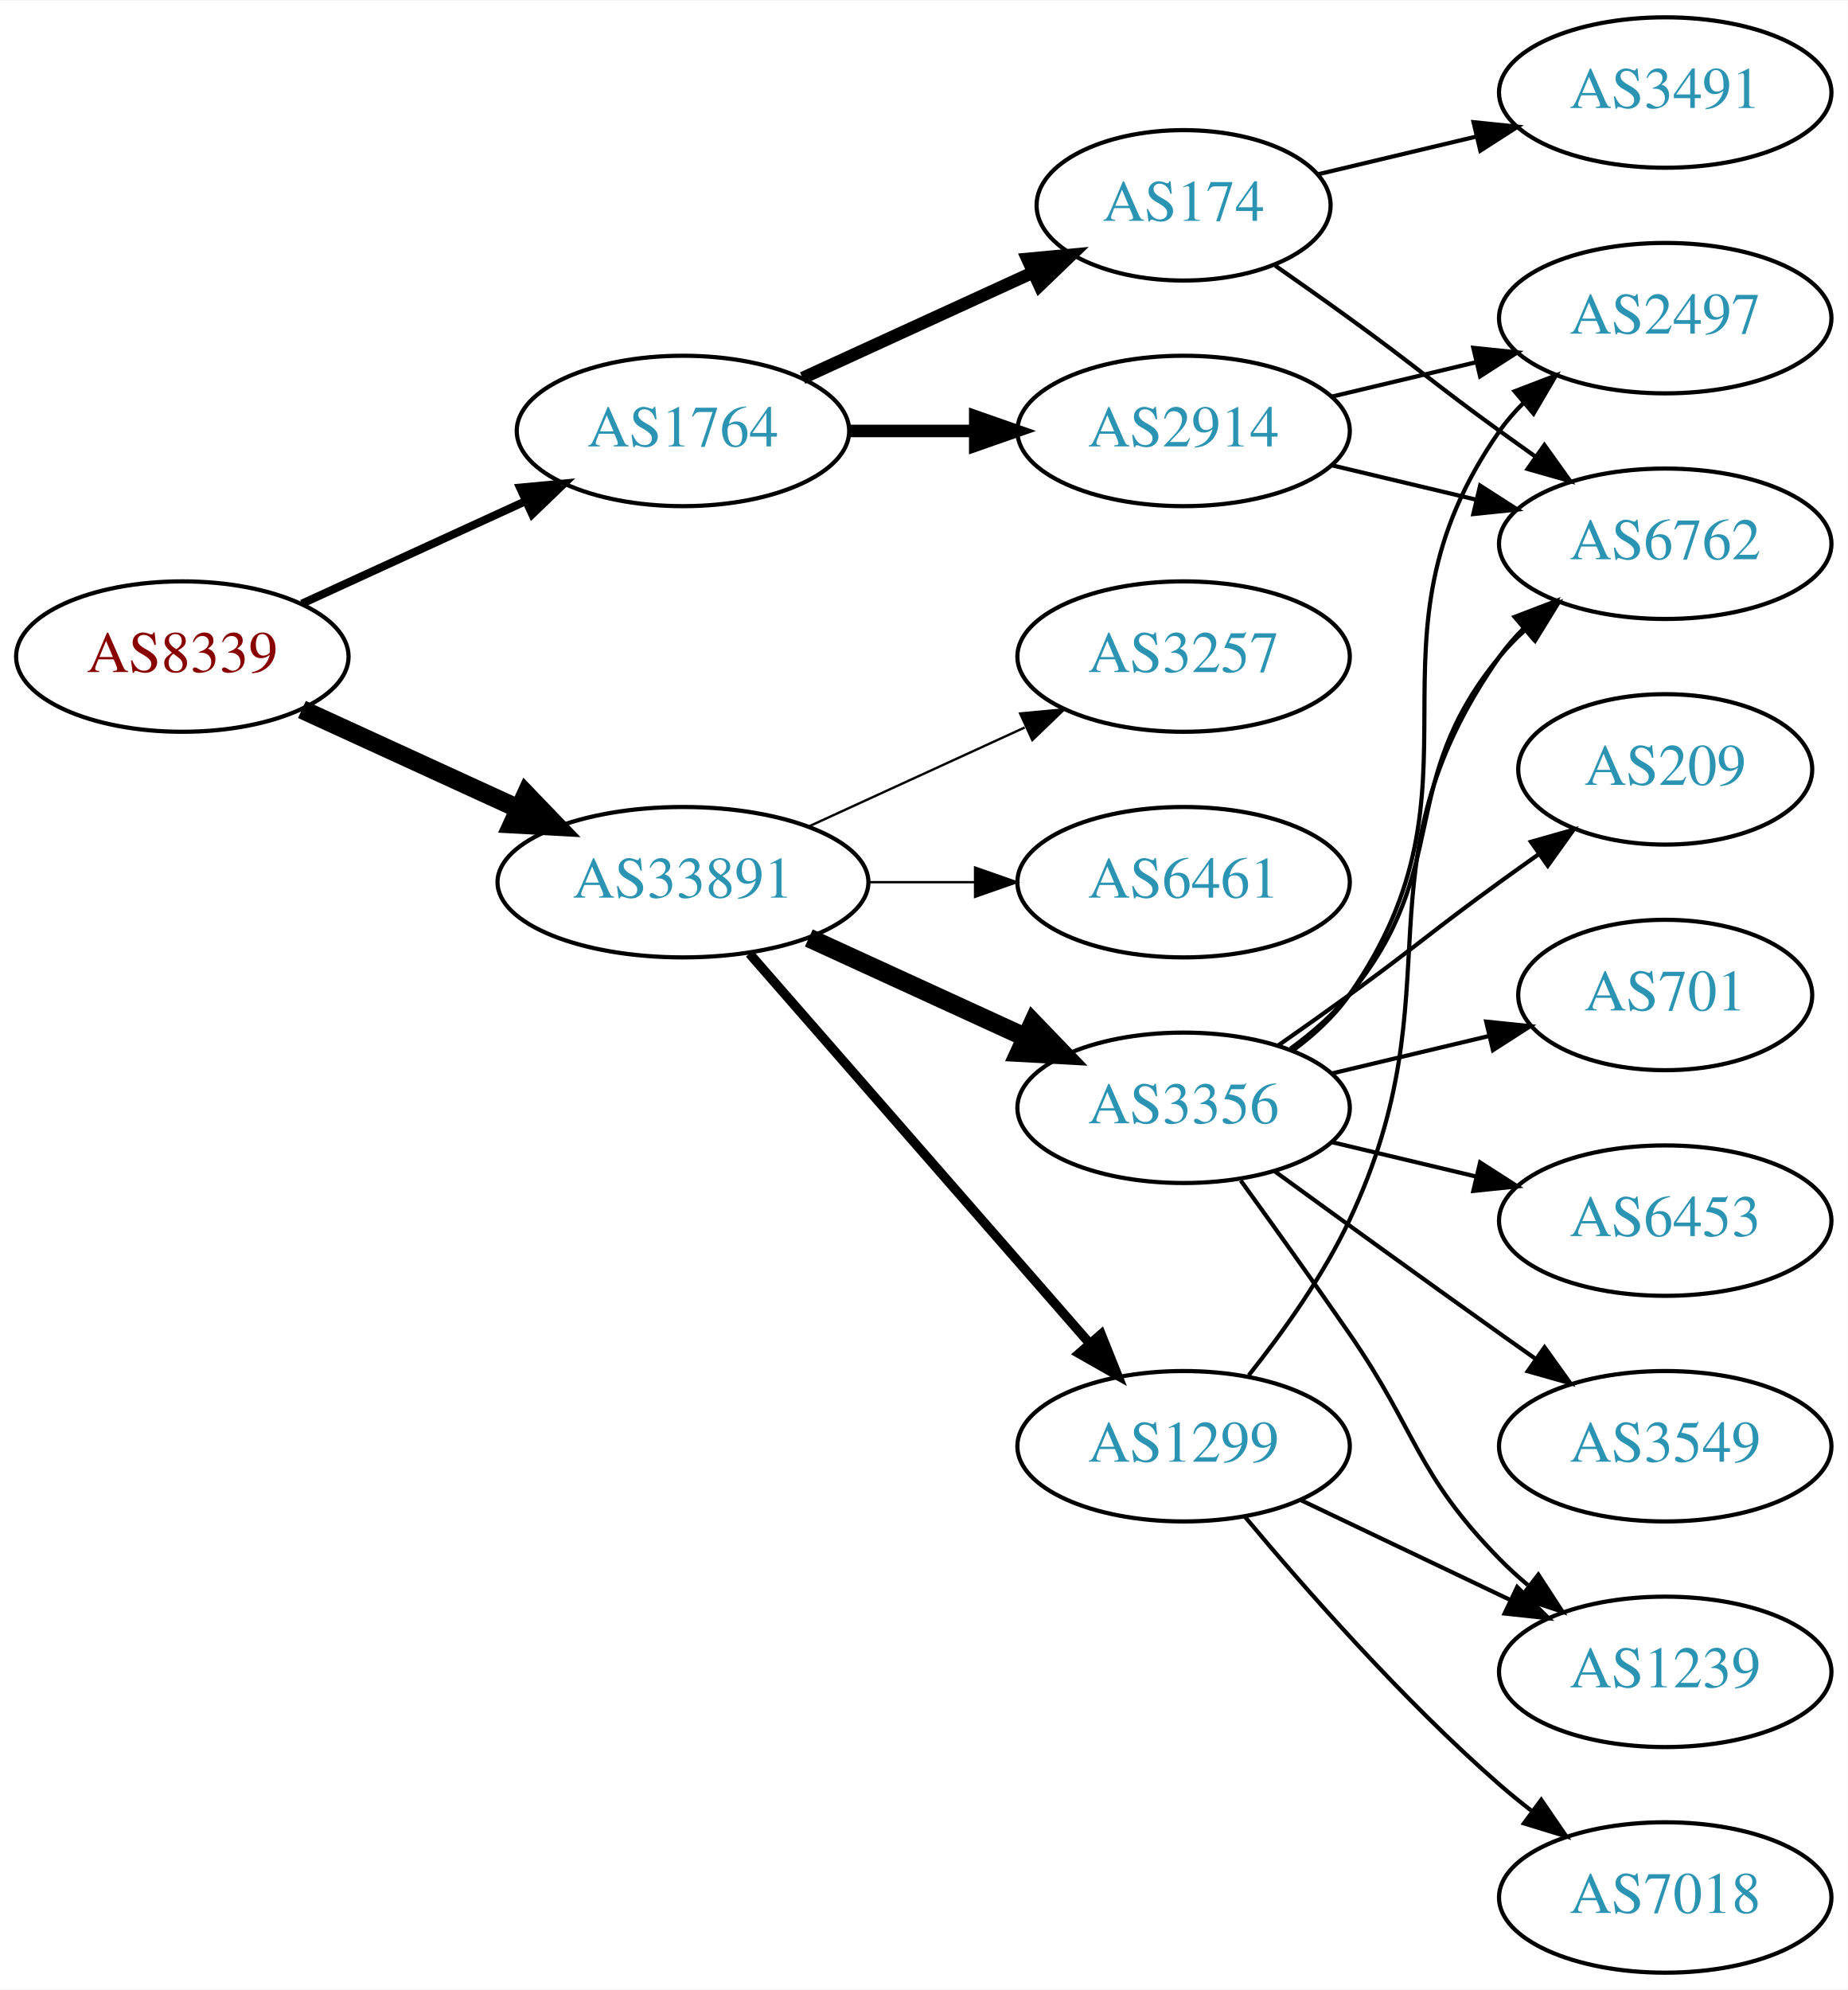
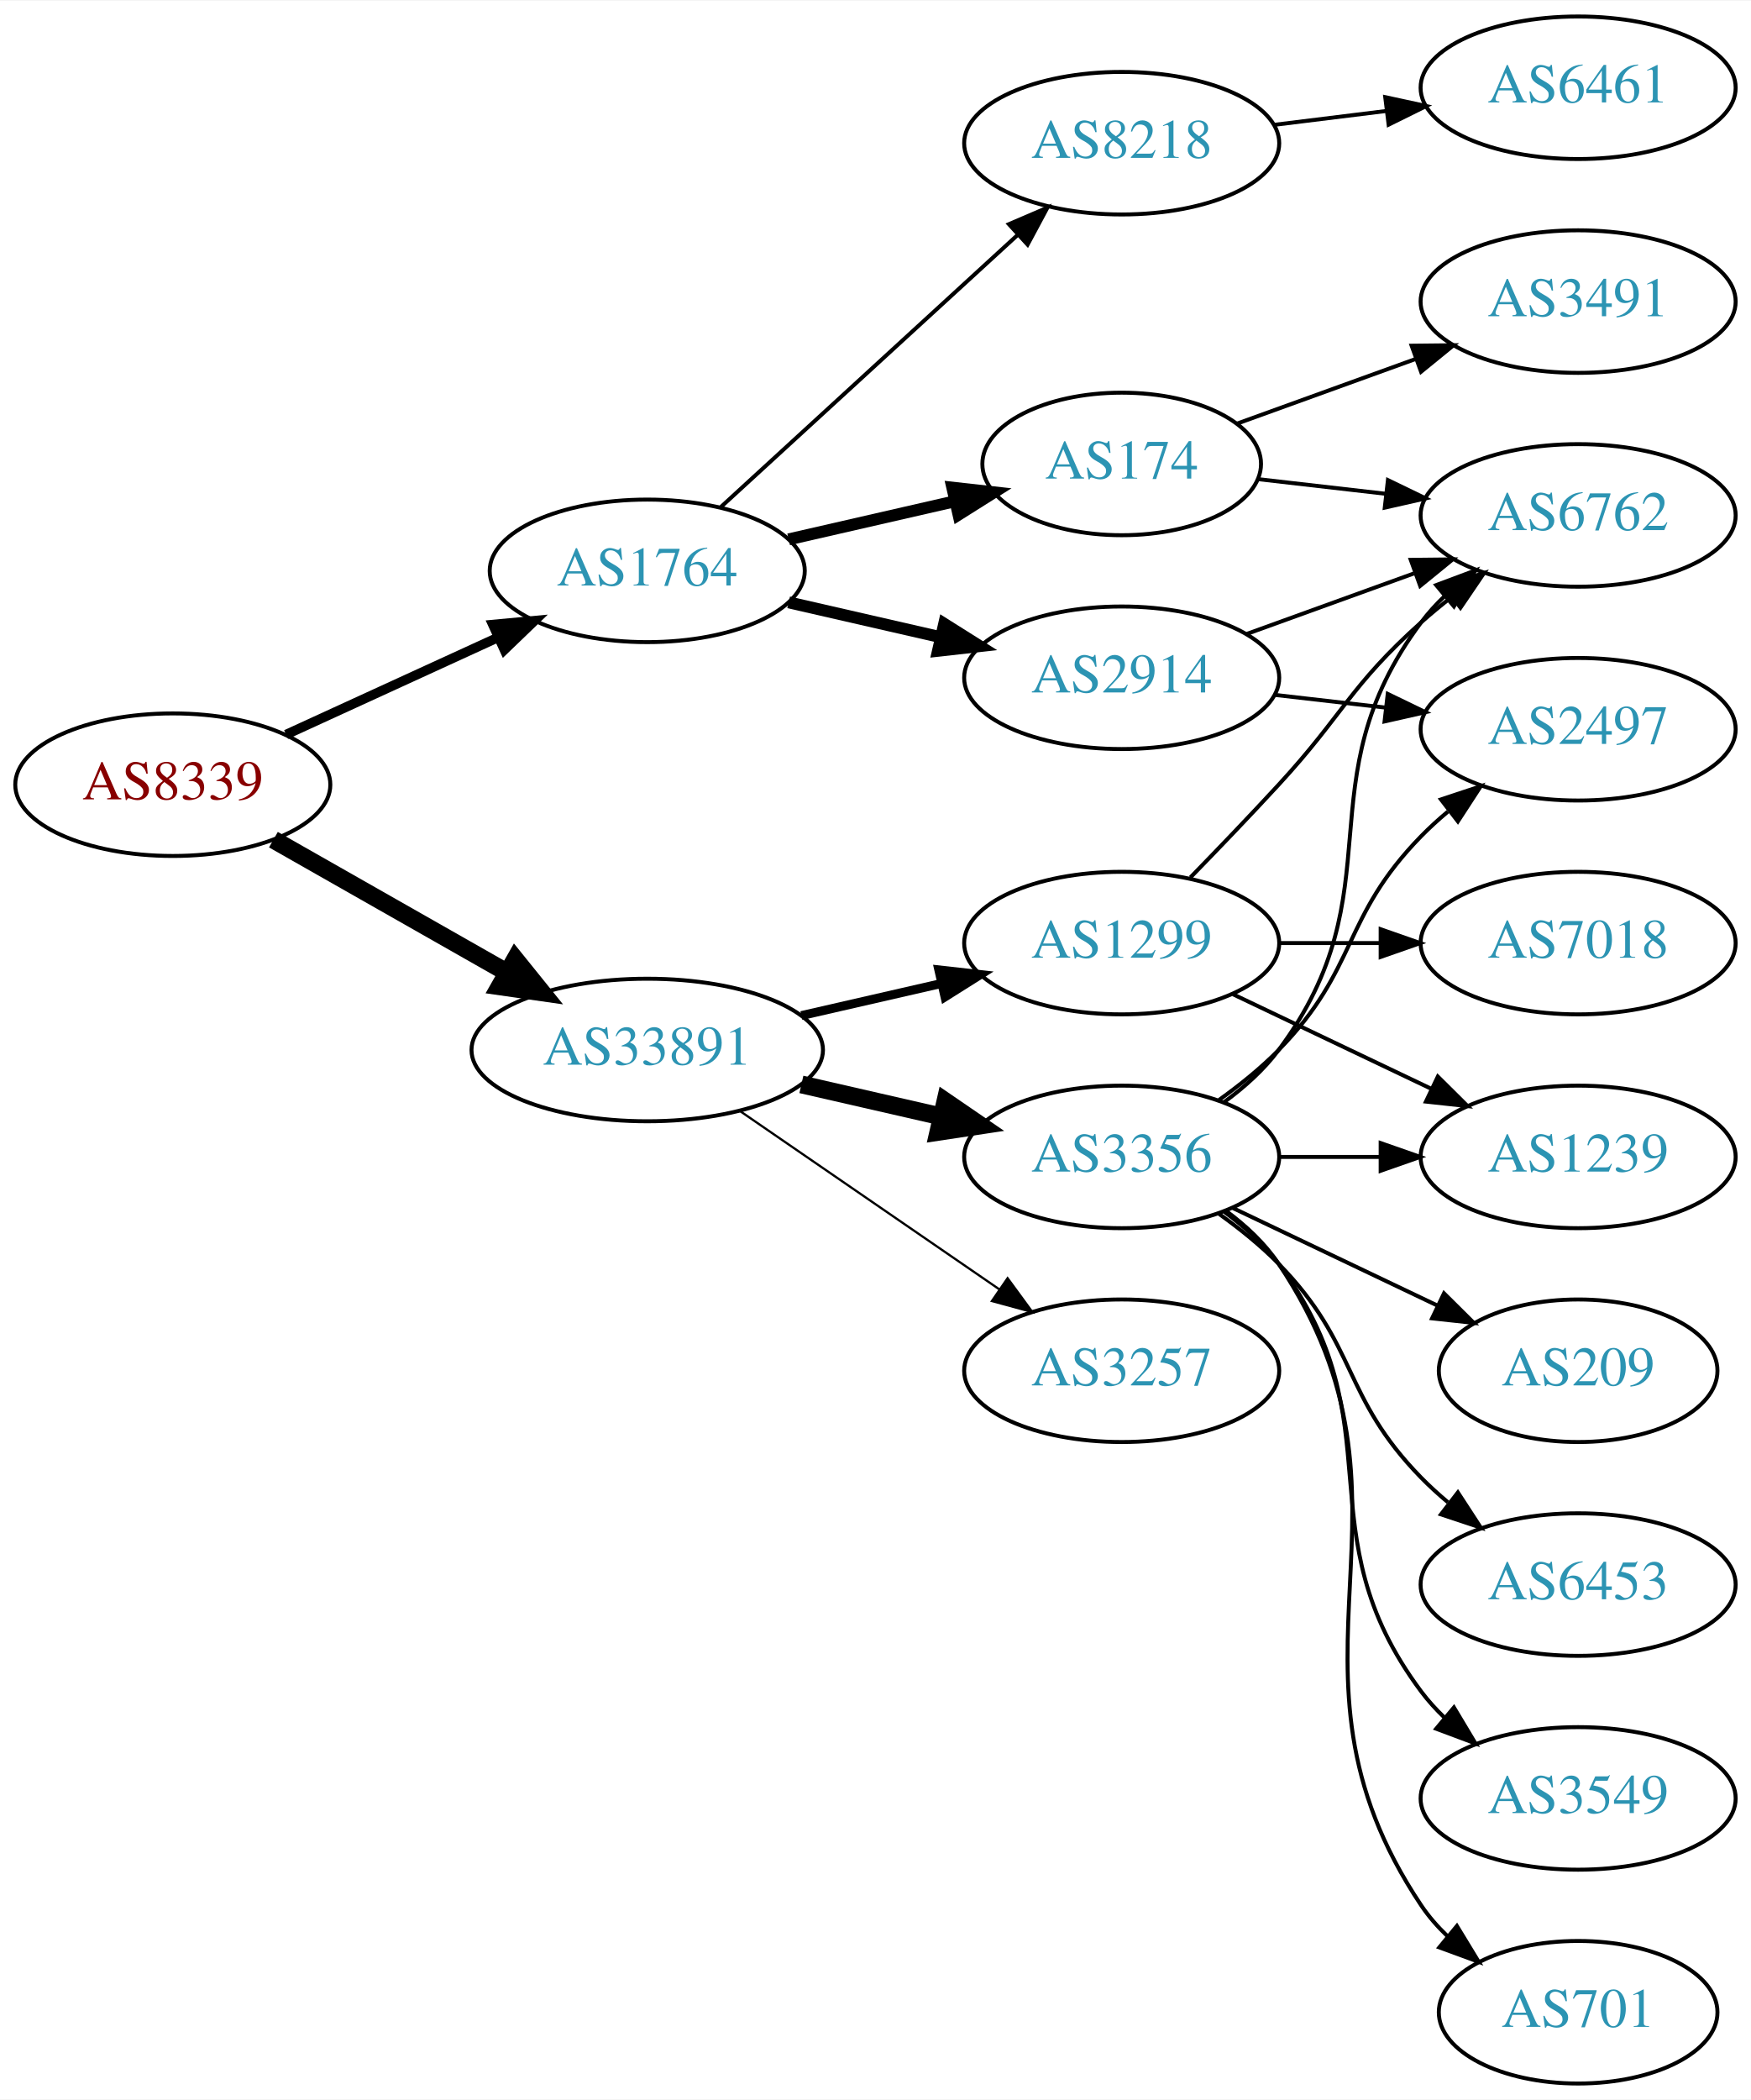
- <svg xmlns="http://www.w3.org/2000/svg" xmlns:xlink="http://www.w3.org/1999/xlink" width="442pt" height="476pt" viewBox="0.00 0.00 442.27 476.00">
-   <g id="graph0" class="graph" transform="scale(1 1) rotate(0) translate(4 472)">
-     <polygon fill="white" stroke="none" points="-4,4 -4,-472 438.271,-472 438.271,4 -4,4" />
+ <svg xmlns="http://www.w3.org/2000/svg" xmlns:xlink="http://www.w3.org/1999/xlink" width="442pt" height="530pt" viewBox="0.00 0.00 442.27 530.00">
+   <g id="graph0" class="graph" transform="scale(1 1) rotate(0) translate(4 526)">
+     <polygon fill="white" stroke="none" points="-4,4 -4,-526 438.271,-526 438.271,4 -4,4" />
    <g id="node1" class="node">
      <g id="a_node1">
        <a xlink:href="/asn/8339" xlink:title="AS8339 ~ kabelplus GmbH [AT]">
-           <ellipse fill="#ffffff" stroke="black" cx="39.647" cy="-315" rx="39.794" ry="18" />
-           <text text-anchor="middle" x="39.647" y="-311.3" font-family="Times,serif" font-size="14.00" fill="#880000">AS8339</text>
+           <ellipse fill="#ffffff" stroke="black" cx="39.647" cy="-328" rx="39.794" ry="18" />
+           <text text-anchor="middle" x="39.647" y="-324.3" font-family="Times,serif" font-size="14.00" fill="#880000">AS8339</text>
        </a>
      </g>
    </g>
    <g id="node2" class="node">
      <g id="a_node2">
        <a xlink:href="/asn/1764" xlink:title="AS1764 ~ NEXTLAYER-AS [AT]">
-           <ellipse fill="#ffffff" stroke="black" cx="159.489" cy="-369" rx="39.794" ry="18" />
-           <text text-anchor="middle" x="159.489" y="-365.3" font-family="Times,serif" font-size="14.00" fill="#2c94b3">AS1764</text>
+           <ellipse fill="#ffffff" stroke="black" cx="159.489" cy="-382" rx="39.794" ry="18" />
+           <text text-anchor="middle" x="159.489" y="-378.3" font-family="Times,serif" font-size="14.00" fill="#2c94b3">AS1764</text>
        </a>
      </g>
    </g>
    <g id="edge1" class="edge">
-       <path fill="none" stroke="black" stroke-width="1.929" d="M68.275,-327.661C84.232,-334.973 104.503,-344.261 121.786,-352.181" />
-       <polygon fill="black" stroke="black" stroke-width="1.929" points="120.484,-355.435 131.033,-356.419 123.4,-349.071 120.484,-355.435" />
+       <path fill="none" stroke="black" stroke-width="2.423" d="M68.275,-340.661C84.232,-347.973 104.503,-357.261 121.786,-365.181" />
+       <polygon fill="black" stroke="black" stroke-width="2.423" points="120.484,-368.435 131.033,-369.419 123.4,-362.071 120.484,-368.435" />
    </g>
    <g id="node3" class="node">
      <g id="a_node3">
        <a xlink:href="/asn/33891" xlink:title="AS33891 ~ CORE-BACKBONE GMBH GLOBAL NETWORK [DE]">
          <ellipse fill="#ffffff" stroke="black" cx="159.489" cy="-261" rx="44.393" ry="18" />
          <text text-anchor="middle" x="159.489" y="-257.3" font-family="Times,serif" font-size="14.00" fill="#2c94b3">AS33891</text>
        </a>
      </g>
    </g>
    <g id="edge2" class="edge">
-       <path fill="none" stroke="black" stroke-width="4.5" d="M68.275,-302.339C83.773,-295.238 103.34,-286.272 120.286,-278.506" />
-       <polygon fill="black" stroke="black" stroke-width="4.5" points="121.938,-282.08 129.389,-274.335 118.658,-274.921 121.938,-282.08" />
+       <path fill="none" stroke="black" stroke-width="4.5" d="M65.064,-314.118C82.097,-304.433 105.069,-291.372 123.972,-280.625" />
+       <polygon fill="black" stroke="black" stroke-width="4.5" points="126.133,-283.925 132.88,-275.56 122.241,-277.08 126.133,-283.925" />
    </g>
    <g id="node4" class="node">
      <g id="a_node4">
        <a xlink:href="/asn/2914" xlink:title="AS2914 ~ NTT America, Inc. [US]">
-           <ellipse fill="#ffffff" stroke="black" cx="279.332" cy="-369" rx="39.794" ry="18" />
-           <text text-anchor="middle" x="279.332" y="-365.3" font-family="Times,serif" font-size="14.00" fill="#2c94b3">AS2914</text>
+           <ellipse fill="#ffffff" stroke="black" cx="279.332" cy="-355" rx="39.794" ry="18" />
+           <text text-anchor="middle" x="279.332" y="-351.3" font-family="Times,serif" font-size="14.00" fill="#2c94b3">AS2914</text>
        </a>
      </g>
    </g>
    <g id="edge3" class="edge">
-       <path fill="none" stroke="black" stroke-width="3" d="M199.402,-369C208.955,-369 219.305,-369 229.267,-369" />
-       <polygon fill="black" stroke="black" stroke-width="3" points="229.46,-372.5 239.46,-369 229.46,-365.5 229.46,-372.5" />
+       <path fill="none" stroke="black" stroke-width="3" d="M195.208,-374.045C207.208,-371.296 220.829,-368.175 233.522,-365.267" />
+       <polygon fill="black" stroke="black" stroke-width="3" points="234.488,-368.636 243.453,-362.991 232.924,-361.813 234.488,-368.636" />
    </g>
    <g id="node5" class="node">
      <g id="a_node5">
        <a xlink:href="/asn/174" xlink:title="AS174 ~ Cogent Communications [US]">
-           <ellipse fill="#ffffff" stroke="black" cx="279.332" cy="-423" rx="35.194" ry="18" />
-           <text text-anchor="middle" x="279.332" y="-419.3" font-family="Times,serif" font-size="14.00" fill="#2c94b3">AS174</text>
+           <ellipse fill="#ffffff" stroke="black" cx="279.332" cy="-409" rx="35.194" ry="18" />
+           <text text-anchor="middle" x="279.332" y="-405.3" font-family="Times,serif" font-size="14.00" fill="#2c94b3">AS174</text>
        </a>
      </g>
    </g>
    <g id="edge4" class="edge">
-       <path fill="none" stroke="black" stroke-width="3" d="M188.118,-381.661C204.534,-389.183 225.516,-398.798 243.113,-406.861" />
-       <polygon fill="black" stroke="black" stroke-width="3" points="241.941,-410.174 252.49,-411.158 244.857,-403.811 241.941,-410.174" />
-     </g>
-     <g id="node9" class="node">
-       <g id="a_node9">
+       <path fill="none" stroke="black" stroke-width="3" d="M195.208,-389.955C208.301,-392.955 223.323,-396.396 236.964,-399.522" />
+       <polygon fill="black" stroke="black" stroke-width="3" points="236.542,-403.016 247.071,-401.838 238.105,-396.193 236.542,-403.016" />
+     </g>
+     <g id="node6" class="node">
+       <g id="a_node6">
+         <a xlink:href="/asn/8218" xlink:title="AS8218 ~ legacy Neotelecoms [FR]">
+           <ellipse fill="#ffffff" stroke="black" cx="279.332" cy="-490" rx="39.794" ry="18" />
+           <text text-anchor="middle" x="279.332" y="-486.3" font-family="Times,serif" font-size="14.00" fill="#2c94b3">AS8218</text>
+         </a>
+       </g>
+     </g>
+     <g id="edge5" class="edge">
+       <path fill="none" stroke="black" d="M178.131,-398.169C198.004,-416.382 230.466,-446.133 253.035,-466.817" />
+       <polygon fill="black" stroke="black" points="250.832,-469.545 260.569,-473.721 255.561,-464.384 250.832,-469.545" />
+     </g>
+     <g id="node11" class="node">
+       <g id="a_node11">
+         <a xlink:href="/asn/1299" xlink:title="AS1299 ~ Telia Carrier [EU]">
+           <ellipse fill="#ffffff" stroke="black" cx="279.332" cy="-288" rx="39.794" ry="18" />
+           <text text-anchor="middle" x="279.332" y="-284.3" font-family="Times,serif" font-size="14.00" fill="#2c94b3">AS1299</text>
+         </a>
+       </g>
+     </g>
+     <g id="edge11" class="edge">
+       <path fill="none" stroke="black" stroke-width="2.25" d="M198.424,-269.692C209.664,-272.267 222.077,-275.111 233.7,-277.774" />
+       <polygon fill="black" stroke="black" stroke-width="2.25" points="233.133,-281.235 243.662,-280.057 234.696,-274.412 233.133,-281.235" />
+     </g>
+     <g id="node12" class="node">
+       <g id="a_node12">
        <a xlink:href="/asn/3356" xlink:title="AS3356 ~ Level 3 Parent, LLC [US]">
-           <ellipse fill="#ffffff" stroke="black" cx="279.332" cy="-207" rx="39.794" ry="18" />
-           <text text-anchor="middle" x="279.332" y="-203.3" font-family="Times,serif" font-size="14.00" fill="#2c94b3">AS3356</text>
+           <ellipse fill="#ffffff" stroke="black" cx="279.332" cy="-234" rx="39.794" ry="18" />
+           <text text-anchor="middle" x="279.332" y="-230.3" font-family="Times,serif" font-size="14.00" fill="#2c94b3">AS3356</text>
+         </a>
+       </g>
+     </g>
+     <g id="edge12" class="edge">
+       <path fill="none" stroke="black" stroke-width="4.5" d="M198.424,-252.308C209.664,-249.733 222.077,-246.889 233.7,-244.226" />
+       <polygon fill="black" stroke="black" stroke-width="4.5" points="234.794,-248.015 243.662,-241.943 233.035,-240.339 234.794,-248.015" />
+     </g>
+     <g id="node13" class="node">
+       <g id="a_node13">
+         <a xlink:href="/asn/3257" xlink:title="AS3257 ~ GTT [DE]">
+           <ellipse fill="#ffffff" stroke="black" cx="279.332" cy="-180" rx="39.794" ry="18" />
+           <text text-anchor="middle" x="279.332" y="-176.3" font-family="Times,serif" font-size="14.00" fill="#2c94b3">AS3257</text>
+         </a>
+       </g>
+     </g>
+     <g id="edge13" class="edge">
+       <path fill="none" stroke="black" stroke-width="0.562" d="M182.932,-245.574C201.513,-232.802 228.074,-214.545 248.453,-200.537" />
+       <polygon fill="black" stroke="black" stroke-width="0.562" points="250.509,-203.371 256.768,-194.822 246.544,-197.602 250.509,-203.371" />
+     </g>
+     <g id="node8" class="node">
+       <g id="a_node8">
+         <a xlink:href="/asn/6762" xlink:title="AS6762 ~ TELECOM ITALIA SPARKLE S.p.A. [IT]">
+           <ellipse fill="#ffffff" stroke="black" cx="394.625" cy="-396" rx="39.794" ry="18" />
+           <text text-anchor="middle" x="394.625" y="-392.3" font-family="Times,serif" font-size="14.00" fill="#2c94b3">AS6762</text>
        </a>
      </g>
    </g>
    <g id="edge9" class="edge">
-       <path fill="none" stroke="black" stroke-width="4.5" d="M189.619,-247.652C205.23,-240.498 224.628,-231.609 241.3,-223.97" />
-       <polygon fill="black" stroke="black" stroke-width="4.5" points="243.301,-227.384 250.752,-219.638 240.02,-220.225 243.301,-227.384" />
+       <path fill="none" stroke="black" d="M310.99,-366.095C323.963,-370.79 339.256,-376.324 353.137,-381.348" />
+       <polygon fill="black" stroke="black" points="352.347,-384.784 362.941,-384.896 354.729,-378.202 352.347,-384.784" />
    </g>
    <g id="node10" class="node">
      <g id="a_node10">
-         <a xlink:href="/asn/1299" xlink:title="AS1299 ~ Telia Carrier [EU]">
-           <ellipse fill="#ffffff" stroke="black" cx="279.332" cy="-126" rx="39.794" ry="18" />
-           <text text-anchor="middle" x="279.332" y="-122.3" font-family="Times,serif" font-size="14.00" fill="#2c94b3">AS1299</text>
+         <a xlink:href="/asn/2497" xlink:title="AS2497 ~ Internet Initiative Japan Inc. [JP]">
+           <ellipse fill="#ffffff" stroke="black" cx="394.625" cy="-342" rx="39.794" ry="18" />
+           <text text-anchor="middle" x="394.625" y="-338.3" font-family="Times,serif" font-size="14.00" fill="#2c94b3">AS2497</text>
        </a>
      </g>
    </g>
    <g id="edge10" class="edge">
-       <path fill="none" stroke="black" stroke-width="2.25" d="M175.414,-243.902C195.956,-220.369 233.075,-177.845 256.672,-150.813" />
-       <polygon fill="black" stroke="black" stroke-width="2.25" points="259.589,-152.794 263.528,-142.959 254.315,-148.191 259.589,-152.794" />
-     </g>
-     <g id="node11" class="node">
-       <g id="a_node11">
-         <a xlink:href="/asn/3257" xlink:title="AS3257 ~ GTT [DE]">
-           <ellipse fill="#ffffff" stroke="black" cx="279.332" cy="-315" rx="39.794" ry="18" />
-           <text text-anchor="middle" x="279.332" y="-311.3" font-family="Times,serif" font-size="14.00" fill="#2c94b3">AS3257</text>
-         </a>
-       </g>
-     </g>
-     <g id="edge11" class="edge">
-       <path fill="none" stroke="black" stroke-width="0.562" d="M189.619,-274.348C205.23,-281.502 224.628,-290.391 241.3,-298.03" />
-       <polygon fill="black" stroke="black" stroke-width="0.562" points="240.203,-301.378 250.752,-302.362 243.119,-295.014 240.203,-301.378" />
-     </g>
-     <g id="node12" class="node">
-       <g id="a_node12">
-         <a xlink:href="/asn/6461" xlink:title="AS6461 ~ Zayo Bandwidth [US]">
-           <ellipse fill="#ffffff" stroke="black" cx="279.332" cy="-261" rx="39.794" ry="18" />
-           <text text-anchor="middle" x="279.332" y="-257.3" font-family="Times,serif" font-size="14.00" fill="#2c94b3">AS6461</text>
-         </a>
-       </g>
-     </g>
-     <g id="edge12" class="edge">
-       <path fill="none" stroke="black" stroke-width="0.562" d="M203.7,-261C212.013,-261 220.775,-261 229.258,-261" />
-       <polygon fill="black" stroke="black" stroke-width="0.562" points="229.416,-264.5 239.416,-261 229.416,-257.5 229.416,-264.5" />
+       <path fill="none" stroke="black" d="M318.057,-350.671C327.038,-349.641 336.737,-348.528 346.094,-347.454" />
+       <polygon fill="black" stroke="black" points="346.529,-350.927 356.064,-346.31 345.731,-343.973 346.529,-350.927" />
    </g>
    <g id="node7" class="node">
      <g id="a_node7">
-         <a xlink:href="/asn/6762" xlink:title="AS6762 ~ TELECOM ITALIA SPARKLE S.p.A. [IT]">
-           <ellipse fill="#ffffff" stroke="black" cx="394.625" cy="-342" rx="39.794" ry="18" />
-           <text text-anchor="middle" x="394.625" y="-338.3" font-family="Times,serif" font-size="14.00" fill="#2c94b3">AS6762</text>
-         </a>
-       </g>
-     </g>
-     <g id="edge8" class="edge">
-       <path fill="none" stroke="black" d="M314.939,-360.752C325.81,-358.162 337.964,-355.265 349.407,-352.538" />
-       <polygon fill="black" stroke="black" points="350.313,-355.92 359.229,-350.197 348.69,-349.111 350.313,-355.92" />
-     </g>
-     <g id="node8" class="node">
-       <g id="a_node8">
-         <a xlink:href="/asn/2497" xlink:title="AS2497 ~ Internet Initiative Japan Inc. [JP]">
-           <ellipse fill="#ffffff" stroke="black" cx="394.625" cy="-396" rx="39.794" ry="18" />
-           <text text-anchor="middle" x="394.625" y="-392.3" font-family="Times,serif" font-size="14.00" fill="#2c94b3">AS2497</text>
-         </a>
-       </g>
-     </g>
-     <g id="edge7" class="edge">
-       <path fill="none" stroke="black" d="M314.939,-377.248C325.81,-379.838 337.964,-382.735 349.407,-385.462" />
-       <polygon fill="black" stroke="black" points="348.69,-388.889 359.229,-387.803 350.313,-382.08 348.69,-388.889" />
-     </g>
-     <g id="node6" class="node">
-       <g id="a_node6">
        <a xlink:href="/asn/3491" xlink:title="AS3491 ~ PCCW Global, Inc. [US]">
          <ellipse fill="#ffffff" stroke="black" cx="394.625" cy="-450" rx="39.794" ry="18" />
          <text text-anchor="middle" x="394.625" y="-446.3" font-family="Times,serif" font-size="14.00" fill="#2c94b3">AS3491</text>
        </a>
      </g>
    </g>
-     <g id="edge5" class="edge">
-       <path fill="none" stroke="black" d="M311.589,-430.449C323.269,-433.233 336.765,-436.449 349.394,-439.459" />
-       <polygon fill="black" stroke="black" points="348.747,-442.903 359.286,-441.816 350.37,-436.093 348.747,-442.903" />
-     </g>
    <g id="edge6" class="edge">
-       <path fill="none" stroke="black" d="M301.282,-408.555C307.044,-404.529 313.277,-400.128 318.978,-396 335.178,-384.271 338.778,-380.729 354.978,-369 357.781,-366.971 360.712,-364.875 363.653,-362.79" />
-       <polygon fill="black" stroke="black" points="365.704,-365.627 371.868,-357.009 361.675,-359.903 365.704,-365.627" />
-     </g>
-     <g id="edge17" class="edge">
-       <path fill="none" stroke="black" d="M304.912,-221.156C310.007,-224.872 315.02,-229.201 318.978,-234 344.043,-264.394 329.913,-284.606 354.978,-315 356.833,-317.25 358.92,-319.396 361.139,-321.424" />
-       <polygon fill="black" stroke="black" points="359.075,-324.256 369.044,-327.844 363.488,-318.823 359.075,-324.256" />
+       <path fill="none" stroke="black" d="M308.337,-419.135C321.99,-424.076 338.655,-430.107 353.62,-435.522" />
+       <polygon fill="black" stroke="black" points="352.565,-438.863 363.159,-438.975 354.947,-432.281 352.565,-438.863" />
+     </g>
+     <g id="edge7" class="edge">
+       <path fill="none" stroke="black" d="M313.71,-405.17C323.801,-404.012 335.084,-402.717 345.919,-401.474" />
+       <polygon fill="black" stroke="black" points="346.58,-404.921 356.116,-400.304 345.782,-397.967 346.58,-404.921" />
+     </g>
+     <g id="node9" class="node">
+       <g id="a_node9">
+         <a xlink:href="/asn/6461" xlink:title="AS6461 ~ Zayo Bandwidth [US]">
+           <ellipse fill="#ffffff" stroke="black" cx="394.625" cy="-504" rx="39.794" ry="18" />
+           <text text-anchor="middle" x="394.625" y="-500.3" font-family="Times,serif" font-size="14.00" fill="#2c94b3">AS6461</text>
+         </a>
+       </g>
+     </g>
+     <g id="edge8" class="edge">
+       <path fill="none" stroke="black" d="M317.742,-494.623C326.83,-495.746 336.667,-496.962 346.152,-498.134" />
+       <polygon fill="black" stroke="black" points="345.9,-501.629 356.254,-499.382 346.758,-494.682 345.9,-501.629" />
+     </g>
+     <g id="edge22" class="edge">
+       <path fill="none" stroke="black" d="M296.682,-304.568C303.634,-311.704 311.782,-320.188 318.978,-328 335.408,-345.836 336.908,-352.828 354.978,-369 357.418,-371.183 360.038,-373.344 362.724,-375.435" />
+       <polygon fill="black" stroke="black" points="360.739,-378.32 370.86,-381.454 364.903,-372.693 360.739,-378.32" />
+     </g>
+     <g id="node18" class="node">
+       <g id="a_node18">
+         <a xlink:href="/asn/1239" xlink:title="AS1239 ~ Sprint [US]">
+           <ellipse fill="#ffffff" stroke="black" cx="394.625" cy="-234" rx="39.794" ry="18" />
+           <text text-anchor="middle" x="394.625" y="-230.3" font-family="Times,serif" font-size="14.00" fill="#2c94b3">AS1239</text>
+         </a>
+       </g>
+     </g>
+     <g id="edge23" class="edge">
+       <path fill="none" stroke="black" d="M307.468,-275.066C322.462,-267.919 341.283,-258.948 357.506,-251.215" />
+       <polygon fill="black" stroke="black" points="359.188,-254.291 366.71,-246.829 356.177,-247.972 359.188,-254.291" />
+     </g>
+     <g id="node19" class="node">
+       <g id="a_node19">
+         <a xlink:href="/asn/7018" xlink:title="AS7018 ~ AT&amp;T Services, Inc. [US]">
+           <ellipse fill="#ffffff" stroke="black" cx="394.625" cy="-288" rx="39.794" ry="18" />
+           <text text-anchor="middle" x="394.625" y="-284.3" font-family="Times,serif" font-size="14.00" fill="#2c94b3">AS7018</text>
+         </a>
+       </g>
+     </g>
+     <g id="edge21" class="edge">
+       <path fill="none" stroke="black" d="M319.004,-288C327.207,-288 335.971,-288 344.503,-288" />
+       <polygon fill="black" stroke="black" points="344.742,-291.5 354.742,-288 344.742,-284.5 344.742,-291.5" />
+     </g>
+     <g id="edge19" class="edge">
+       <path fill="none" stroke="black" d="M305.262,-247.882C310.338,-251.611 315.256,-256.016 318.978,-261 349.249,-301.542 324.707,-328.458 354.978,-369 356.723,-371.336 358.73,-373.545 360.893,-375.617" />
+       <polygon fill="black" stroke="black" points="358.771,-378.405 368.694,-382.118 363.253,-373.027 358.771,-378.405" />
    </g>
    <g id="edge16" class="edge">
-       <path fill="none" stroke="black" d="M305.491,-220.716C310.555,-224.455 315.411,-228.904 318.978,-234 354.592,-284.869 319.365,-318.131 354.978,-369 356.65,-371.389 358.606,-373.635 360.733,-375.733" />
-       <polygon fill="black" stroke="black" points="358.573,-378.49 368.465,-382.284 363.097,-373.149 358.573,-378.49" />
-     </g>
-     <g id="node13" class="node">
-       <g id="a_node13">
-         <a xlink:href="/asn/3549" xlink:title="AS3549 ~ Level 3 Parent, LLC [US]">
-           <ellipse fill="#ffffff" stroke="black" cx="394.625" cy="-126" rx="39.794" ry="18" />
-           <text text-anchor="middle" x="394.625" y="-122.3" font-family="Times,serif" font-size="14.00" fill="#2c94b3">AS3549</text>
-         </a>
-       </g>
-     </g>
-     <g id="edge13" class="edge">
-       <path fill="none" stroke="black" d="M301.18,-191.778C316.114,-180.909 336.727,-165.975 354.978,-153 357.799,-150.995 360.742,-148.915 363.69,-146.841" />
-       <polygon fill="black" stroke="black" points="365.736,-149.681 371.914,-141.074 361.717,-143.95 365.736,-149.681" />
+       <path fill="none" stroke="black" d="M303.926,-248.389C309.182,-252.148 314.513,-256.437 318.978,-261 339.151,-281.617 334.806,-294.383 354.978,-315 357.071,-317.139 359.354,-319.218 361.731,-321.21" />
+       <polygon fill="black" stroke="black" points="359.974,-324.275 370.031,-327.611 364.249,-318.732 359.974,-324.275" />
    </g>
    <g id="node14" class="node">
      <g id="a_node14">
-         <a xlink:href="/asn/209" xlink:title="AS209 ~ CenturyLink Communications, LLC [US]">
-           <ellipse fill="#ffffff" stroke="black" cx="394.625" cy="-288" rx="35.194" ry="18" />
-           <text text-anchor="middle" x="394.625" y="-284.3" font-family="Times,serif" font-size="14.00" fill="#2c94b3">AS209</text>
+         <a xlink:href="/asn/3549" xlink:title="AS3549 ~ Level 3 Parent, LLC [US]">
+           <ellipse fill="#ffffff" stroke="black" cx="394.625" cy="-72" rx="39.794" ry="18" />
+           <text text-anchor="middle" x="394.625" y="-68.3" font-family="Times,serif" font-size="14.00" fill="#2c94b3">AS3549</text>
        </a>
      </g>
    </g>
    <g id="edge14" class="edge">
-       <path fill="none" stroke="black" d="M302.089,-222.009C307.623,-225.879 313.542,-230.064 318.978,-234 335.178,-245.729 338.778,-249.271 354.978,-261 358.007,-263.193 361.186,-265.463 364.364,-267.713" />
-       <polygon fill="black" stroke="black" points="362.481,-270.667 372.675,-273.555 366.506,-264.941 362.481,-270.667" />
+       <path fill="none" stroke="black" d="M305.262,-220.118C310.338,-216.389 315.256,-211.984 318.978,-207 349.249,-166.458 324.707,-139.542 354.978,-99 356.723,-96.664 358.73,-94.455 360.893,-92.383" />
+       <polygon fill="black" stroke="black" points="363.253,-94.973 368.694,-85.882 358.771,-89.595 363.253,-94.973" />
    </g>
    <g id="node15" class="node">
      <g id="a_node15">
        <a xlink:href="/asn/701" xlink:title="AS701 ~ UUNET [US]">
-           <ellipse fill="#ffffff" stroke="black" cx="394.625" cy="-234" rx="35.194" ry="18" />
-           <text text-anchor="middle" x="394.625" y="-230.3" font-family="Times,serif" font-size="14.00" fill="#2c94b3">AS701</text>
+           <ellipse fill="#ffffff" stroke="black" cx="394.625" cy="-18" rx="35.194" ry="18" />
+           <text text-anchor="middle" x="394.625" y="-14.3" font-family="Times,serif" font-size="14.00" fill="#2c94b3">AS701</text>
        </a>
      </g>
    </g>
    <g id="edge15" class="edge">
-       <path fill="none" stroke="black" d="M314.939,-215.248C326.733,-218.058 340.038,-221.229 352.306,-224.153" />
-       <polygon fill="black" stroke="black" points="351.772,-227.624 362.311,-226.537 353.394,-220.814 351.772,-227.624" />
+       <path fill="none" stroke="black" d="M305.651,-220.393C310.707,-216.649 315.518,-212.169 318.978,-207 360.003,-145.706 313.954,-106.294 354.978,-45 356.845,-42.211 359.105,-39.623 361.584,-37.243" />
+       <polygon fill="black" stroke="black" points="364.002,-39.786 369.507,-30.734 359.558,-34.378 364.002,-39.786" />
    </g>
    <g id="node16" class="node">
      <g id="a_node16">
-         <a xlink:href="/asn/6453" xlink:title="AS6453 ~ TATA COMMUNICATIONS (AMERICA) INC [US]">
-           <ellipse fill="#ffffff" stroke="black" cx="394.625" cy="-180" rx="39.794" ry="18" />
-           <text text-anchor="middle" x="394.625" y="-176.3" font-family="Times,serif" font-size="14.00" fill="#2c94b3">AS6453</text>
-         </a>
-       </g>
-     </g>
-     <g id="edge18" class="edge">
-       <path fill="none" stroke="black" d="M314.939,-198.752C325.81,-196.162 337.964,-193.265 349.407,-190.538" />
-       <polygon fill="black" stroke="black" points="350.313,-193.92 359.229,-188.197 348.69,-187.111 350.313,-193.92" />
+         <a xlink:href="/asn/209" xlink:title="AS209 ~ CenturyLink Communications, LLC [US]">
+           <ellipse fill="#ffffff" stroke="black" cx="394.625" cy="-180" rx="35.194" ry="18" />
+           <text text-anchor="middle" x="394.625" y="-176.3" font-family="Times,serif" font-size="14.00" fill="#2c94b3">AS209</text>
+         </a>
+       </g>
+     </g>
+     <g id="edge17" class="edge">
+       <path fill="none" stroke="black" d="M307.468,-221.066C322.9,-213.71 342.385,-204.423 358.92,-196.541" />
+       <polygon fill="black" stroke="black" points="360.741,-199.551 368.262,-192.089 357.729,-193.232 360.741,-199.551" />
    </g>
    <g id="node17" class="node">
      <g id="a_node17">
-         <a xlink:href="/asn/1239" xlink:title="AS1239 ~ Sprint [US]">
-           <ellipse fill="#ffffff" stroke="black" cx="394.625" cy="-72" rx="39.794" ry="18" />
-           <text text-anchor="middle" x="394.625" y="-68.3" font-family="Times,serif" font-size="14.00" fill="#2c94b3">AS1239</text>
-         </a>
-       </g>
-     </g>
-     <g id="edge19" class="edge">
-       <path fill="none" stroke="black" d="M293.011,-189.594C300.626,-179.063 310.459,-165.33 318.978,-153 335.374,-129.269 334.806,-119.617 354.978,-99 357.071,-96.861 359.354,-94.782 361.731,-92.79" />
-       <polygon fill="black" stroke="black" points="364.249,-95.268 370.031,-86.389 359.974,-89.725 364.249,-95.268" />
-     </g>
-     <g id="edge21" class="edge">
-       <path fill="none" stroke="black" d="M294.932,-142.991C303.019,-153.155 312.681,-166.655 318.978,-180 345.477,-236.159 319.365,-264.131 354.978,-315 356.65,-317.389 358.606,-319.635 360.733,-321.733" />
-       <polygon fill="black" stroke="black" points="358.573,-324.49 368.465,-328.284 363.097,-319.149 358.573,-324.49" />
-     </g>
-     <g id="edge22" class="edge">
-       <path fill="none" stroke="black" d="M307.468,-113.066C322.462,-105.919 341.283,-96.948 357.506,-89.215" />
-       <polygon fill="black" stroke="black" points="359.188,-92.291 366.71,-84.829 356.177,-85.972 359.188,-92.291" />
-     </g>
-     <g id="node18" class="node">
-       <g id="a_node18">
-         <a xlink:href="/asn/7018" xlink:title="AS7018 ~ AT&amp;T Services, Inc. [US]">
-           <ellipse fill="#ffffff" stroke="black" cx="394.625" cy="-18" rx="39.794" ry="18" />
-           <text text-anchor="middle" x="394.625" y="-14.3" font-family="Times,serif" font-size="14.00" fill="#2c94b3">AS7018</text>
-         </a>
-       </g>
+         <a xlink:href="/asn/6453" xlink:title="AS6453 ~ TATA COMMUNICATIONS (AMERICA) INC [US]">
+           <ellipse fill="#ffffff" stroke="black" cx="394.625" cy="-126" rx="39.794" ry="18" />
+           <text text-anchor="middle" x="394.625" y="-122.3" font-family="Times,serif" font-size="14.00" fill="#2c94b3">AS6453</text>
+         </a>
+       </g>
+     </g>
+     <g id="edge18" class="edge">
+       <path fill="none" stroke="black" d="M303.926,-219.611C309.182,-215.852 314.513,-211.563 318.978,-207 339.151,-186.383 334.806,-173.617 354.978,-153 357.071,-150.861 359.354,-148.782 361.731,-146.79" />
+       <polygon fill="black" stroke="black" points="364.249,-149.268 370.031,-140.389 359.974,-143.725 364.249,-149.268" />
    </g>
    <g id="edge20" class="edge">
-       <path fill="none" stroke="black" d="M293.962,-109.183C308.244,-92.071 331.791,-65.255 354.978,-45 357.444,-42.846 360.082,-40.706 362.78,-38.628" />
-       <polygon fill="black" stroke="black" points="364.953,-41.375 370.934,-32.63 360.805,-35.736 364.953,-41.375" />
+       <path fill="none" stroke="black" d="M319.004,-234C327.207,-234 335.971,-234 344.503,-234" />
+       <polygon fill="black" stroke="black" points="344.742,-237.5 354.742,-234 344.742,-230.5 344.742,-237.5" />
    </g>
  </g>
</svg>
